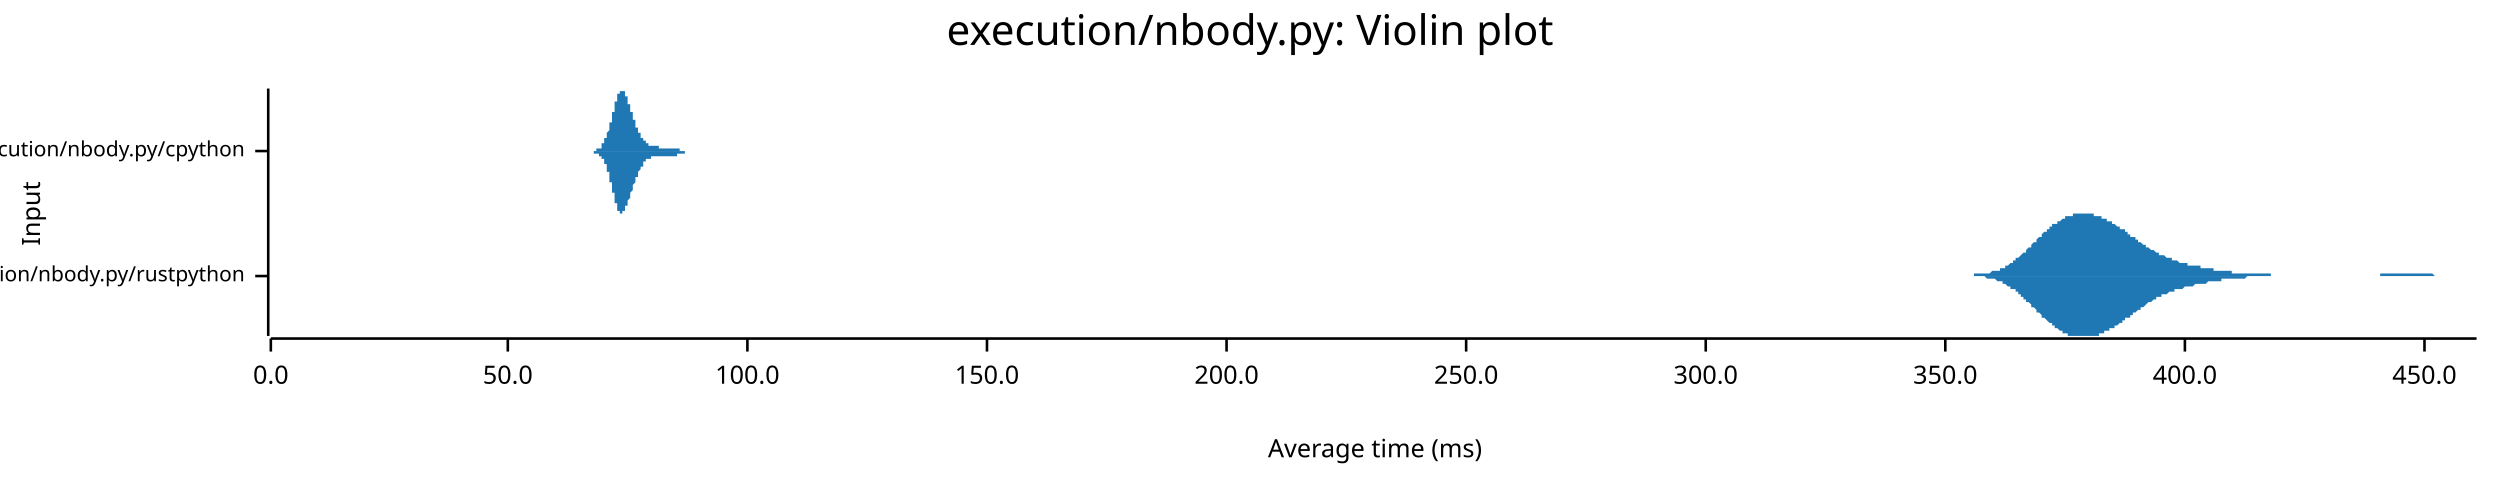
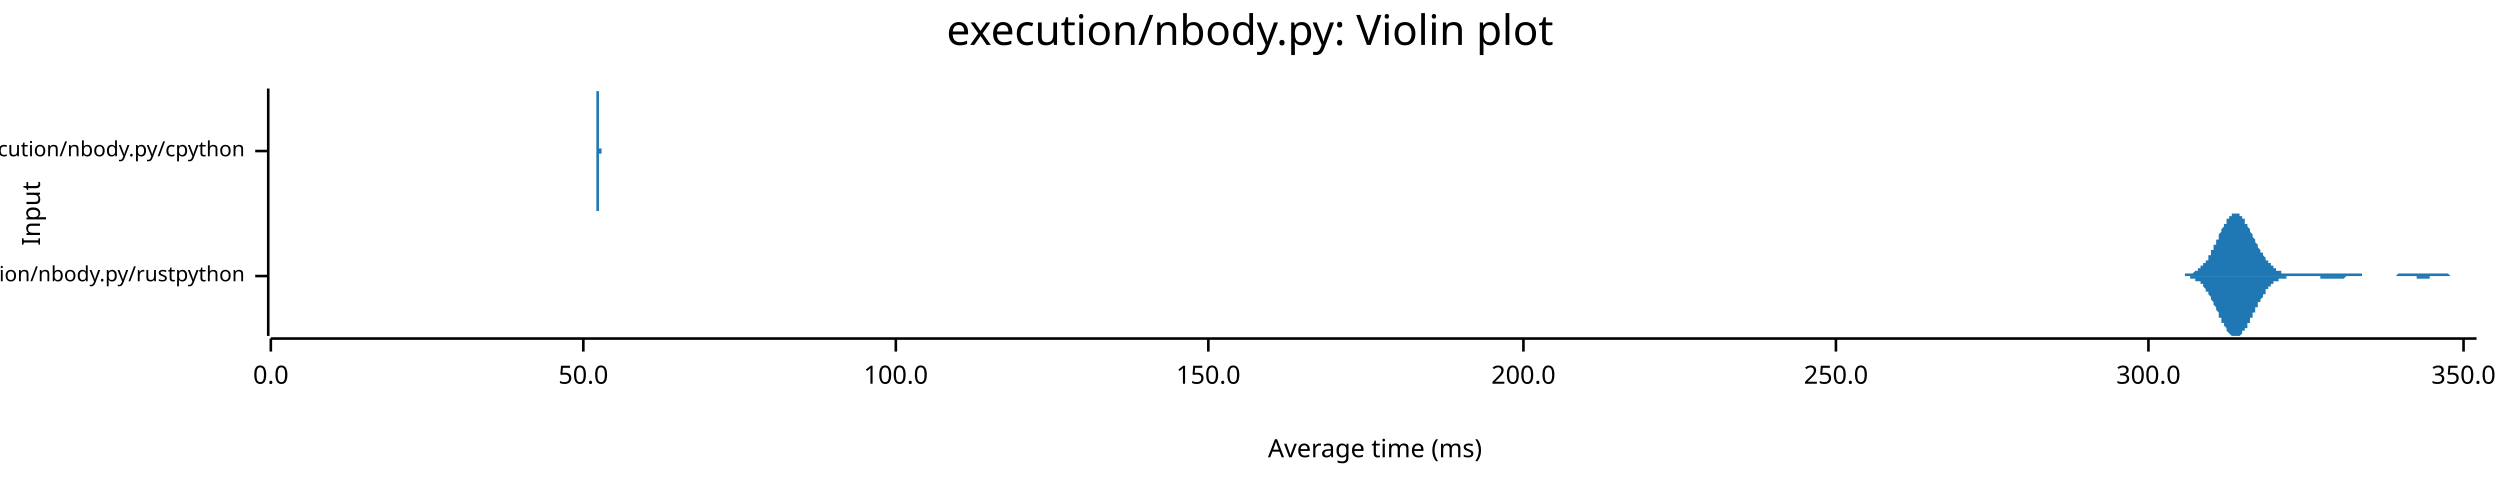
<svg xmlns="http://www.w3.org/2000/svg" width="960" height="186" viewBox="0 0 960 186">
  <text x="480" y="5" dy="0.76em" text-anchor="middle" font-family="sans-serif" font-size="16.129" opacity="1" fill="#000000">
execution/nbody.py: Violin plot
</text>
  <text x="8" y="82" dy="0.76em" text-anchor="middle" font-family="sans-serif" font-size="9.677" opacity="1" fill="#000000" transform="rotate(270, 8, 82)">
Input
</text>
  <text x="528" y="178" dy="-0.5ex" text-anchor="middle" font-family="sans-serif" font-size="9.677" opacity="1" fill="#000000">
Average time (ms)
</text>
  <polyline fill="none" opacity="1" stroke="#000000" stroke-width="1" points="103,34 103,129 " />
  <text x="94" y="106" dy="0.5ex" text-anchor="end" font-family="sans-serif" font-size="8.065" opacity="1" fill="#000000">
execution/nbody.py/rustpython
</text>
  <polyline fill="none" opacity="1" stroke="#000000" stroke-width="1" points="98,106 103,106 " />
  <text x="94" y="58" dy="0.5ex" text-anchor="end" font-family="sans-serif" font-size="8.065" opacity="1" fill="#000000">
execution/nbody.py/cpython
</text>
  <polyline fill="none" opacity="1" stroke="#000000" stroke-width="1" points="98,58 103,58 " />
  <polyline fill="none" opacity="1" stroke="#000000" stroke-width="1" points="104,130 951,130 " />
  <text x="104" y="140" dy="0.76em" text-anchor="middle" font-family="sans-serif" font-size="9.677" opacity="1" fill="#000000">
0.0
</text>
  <polyline fill="none" opacity="1" stroke="#000000" stroke-width="1" points="104,130 104,135 " />
-   <text x="195" y="140" dy="0.76em" text-anchor="middle" font-family="sans-serif" font-size="9.677" opacity="1" fill="#000000">
+   <text x="224" y="140" dy="0.76em" text-anchor="middle" font-family="sans-serif" font-size="9.677" opacity="1" fill="#000000">
50.0
</text>
-   <polyline fill="none" opacity="1" stroke="#000000" stroke-width="1" points="195,130 195,135 " />
-   <text x="287" y="140" dy="0.76em" text-anchor="middle" font-family="sans-serif" font-size="9.677" opacity="1" fill="#000000">
+   <polyline fill="none" opacity="1" stroke="#000000" stroke-width="1" points="224,130 224,135 " />
+   <text x="344" y="140" dy="0.76em" text-anchor="middle" font-family="sans-serif" font-size="9.677" opacity="1" fill="#000000">
100.0
</text>
-   <polyline fill="none" opacity="1" stroke="#000000" stroke-width="1" points="287,130 287,135 " />
-   <text x="379" y="140" dy="0.76em" text-anchor="middle" font-family="sans-serif" font-size="9.677" opacity="1" fill="#000000">
+   <polyline fill="none" opacity="1" stroke="#000000" stroke-width="1" points="344,130 344,135 " />
+   <text x="464" y="140" dy="0.76em" text-anchor="middle" font-family="sans-serif" font-size="9.677" opacity="1" fill="#000000">
150.0
</text>
-   <polyline fill="none" opacity="1" stroke="#000000" stroke-width="1" points="379,130 379,135 " />
-   <text x="471" y="140" dy="0.76em" text-anchor="middle" font-family="sans-serif" font-size="9.677" opacity="1" fill="#000000">
+   <polyline fill="none" opacity="1" stroke="#000000" stroke-width="1" points="464,130 464,135 " />
+   <text x="585" y="140" dy="0.76em" text-anchor="middle" font-family="sans-serif" font-size="9.677" opacity="1" fill="#000000">
200.0
</text>
-   <polyline fill="none" opacity="1" stroke="#000000" stroke-width="1" points="471,130 471,135 " />
-   <text x="563" y="140" dy="0.76em" text-anchor="middle" font-family="sans-serif" font-size="9.677" opacity="1" fill="#000000">
+   <polyline fill="none" opacity="1" stroke="#000000" stroke-width="1" points="585,130 585,135 " />
+   <text x="705" y="140" dy="0.76em" text-anchor="middle" font-family="sans-serif" font-size="9.677" opacity="1" fill="#000000">
250.0
</text>
-   <polyline fill="none" opacity="1" stroke="#000000" stroke-width="1" points="563,130 563,135 " />
-   <text x="655" y="140" dy="0.76em" text-anchor="middle" font-family="sans-serif" font-size="9.677" opacity="1" fill="#000000">
+   <polyline fill="none" opacity="1" stroke="#000000" stroke-width="1" points="705,130 705,135 " />
+   <text x="825" y="140" dy="0.76em" text-anchor="middle" font-family="sans-serif" font-size="9.677" opacity="1" fill="#000000">
300.0
</text>
-   <polyline fill="none" opacity="1" stroke="#000000" stroke-width="1" points="655,130 655,135 " />
-   <text x="747" y="140" dy="0.76em" text-anchor="middle" font-family="sans-serif" font-size="9.677" opacity="1" fill="#000000">
+   <polyline fill="none" opacity="1" stroke="#000000" stroke-width="1" points="825,130 825,135 " />
+   <text x="946" y="140" dy="0.76em" text-anchor="middle" font-family="sans-serif" font-size="9.677" opacity="1" fill="#000000">
350.0
</text>
-   <polyline fill="none" opacity="1" stroke="#000000" stroke-width="1" points="747,130 747,135 " />
-   <text x="839" y="140" dy="0.76em" text-anchor="middle" font-family="sans-serif" font-size="9.677" opacity="1" fill="#000000">
- 400.0
- </text>
-   <polyline fill="none" opacity="1" stroke="#000000" stroke-width="1" points="839,130 839,135 " />
-   <text x="931" y="140" dy="0.76em" text-anchor="middle" font-family="sans-serif" font-size="9.677" opacity="1" fill="#000000">
- 450.0
- </text>
-   <polyline fill="none" opacity="1" stroke="#000000" stroke-width="1" points="931,130 931,135 " />
-   <polygon opacity="1" fill="#1F78B4" points="751,106 751,106 752,106 752,106 752,106 753,106 753,106 754,106 754,106 754,106 755,106 755,106 756,106 756,106 756,106 757,106 757,106 758,106 758,106 758,105 759,105 759,105 760,105 760,105 760,105 761,105 761,105 762,105 762,105 762,105 763,105 763,105 764,105 764,105 764,105 765,104 765,104 766,104 766,104 766,104 767,104 767,104 768,104 768,103 768,103 769,103 769,103 770,103 770,102 770,102 771,102 771,102 772,101 772,101 772,101 773,101 773,100 774,100 774,100 774,99 775,99 775,99 776,98 776,98 776,98 777,97 777,97 778,97 778,96 778,96 779,95 779,95 780,95 780,94 780,94 781,93 781,93 782,93 782,92 782,92 783,91 783,91 784,91 784,90 784,90 785,89 785,89 786,89 786,88 786,88 787,88 787,87 788,87 788,87 788,86 789,86 789,86 790,86 790,85 790,85 791,85 791,85 792,84 792,84 792,84 793,84 793,83 794,83 794,83 794,83 795,83 795,83 796,83 796,82 796,82 797,82 797,82 798,82 798,82 798,82 799,82 799,82 800,82 800,82 800,82 801,82 801,82 802,82 802,82 802,82 803,82 803,82 804,82 804,83 804,83 805,83 805,83 806,83 806,83 806,83 807,83 807,84 808,84 808,84 808,84 809,84 809,85 810,85 810,85 810,85 811,85 811,86 812,86 812,86 812,86 813,87 813,87 814,87 814,87 814,88 815,88 815,88 816,88 816,89 816,89 817,89 817,90 818,90 818,90 818,91 819,91 819,91 820,91 820,92 820,92 821,92 821,93 822,93 822,93 822,93 823,94 823,94 824,94 824,94 824,95 825,95 825,95 826,96 826,96 826,96 827,96 827,96 828,97 828,97 828,97 829,97 829,98 830,98 830,98 830,98 831,98 831,98 832,99 832,99 832,99 833,99 833,99 834,99 834,100 834,100 835,100 835,100 836,100 836,100 836,100 837,101 837,101 838,101 838,101 838,101 839,101 839,101 840,101 840,101 840,102 841,102 841,102 842,102 842,102 842,102 843,102 843,102 844,102 844,102 844,102 845,102 845,103 846,103 846,103 846,103 847,103 847,103 848,103 848,103 848,103 849,103 849,103 850,103 850,103 850,104 851,104 851,104 852,104 852,104 852,104 853,104 853,104 854,104 854,104 854,104 855,104 855,104 856,104 856,104 856,104 857,104 857,105 858,105 858,105 858,105 859,105 859,105 860,105 860,105 860,105 861,105 861,105 862,105 862,105 862,105 863,105 863,105 864,105 864,105 864,105 865,105 865,105 866,105 866,105 866,105 867,105 867,105 868,105 868,105 868,105 869,105 869,105 870,105 870,105 870,105 871,105 871,105 872,105 872,105 872,106 873,106 873,106 874,106 874,106 874,106 875,106 875,106 876,106 876,106 876,106 877,106 877,106 878,106 878,106 878,106 879,106 879,106 880,106 880,106 880,106 881,106 881,106 882,106 882,106 882,106 883,106 883,106 884,106 884,106 884,106 885,106 885,106 886,106 886,106 886,106 887,106 887,106 888,106 888,106 888,106 889,106 889,106 890,106 890,106 890,106 891,106 891,106 892,106 892,106 892,106 893,106 893,106 894,106 894,106 894,106 895,106 895,106 896,106 896,106 896,106 897,106 897,106 898,106 898,106 898,106 899,106 899,106 900,106 900,106 900,106 901,106 901,106 902,106 902,106 902,106 903,106 903,106 904,106 904,106 904,106 905,106 905,106 906,106 906,106 906,106 907,106 907,106 908,106 908,106 908,106 909,106 909,106 910,106 910,106 910,106 911,106 911,106 912,106 912,106 912,106 913,106 913,106 914,106 914,105 914,105 915,105 915,105 916,105 916,105 916,105 917,105 917,105 918,105 918,105 918,105 919,105 919,105 920,105 920,105 920,105 921,105 921,105 922,105 922,105 922,105 923,105 923,105 924,105 924,105 924,105 925,105 925,105 926,105 926,105 926,105 927,105 927,105 928,105 928,105 928,105 929,105 929,105 930,105 930,105 930,105 931,105 931,105 932,105 932,105 932,105 933,105 933,105 934,105 934,105 934,105 935,106 935,106 936,106 936,106 936,106 937,106 937,106 938,106 938,106 938,106 939,106 939,106 940,106 940,106 940,106 941,106 941,106 942,106 942,106 942,106 943,106 943,106 944,106 944,106 945,106 945,106 945,106 946,106 946,106 947,106 947,106 947,106 948,106 948,106 949,106 949,106 949,106 950,106 950,106 951,106 951,106 751,106 " />
-   <polygon opacity="1" fill="#1F78B4" points="751,106 751,106 752,106 752,106 752,106 753,106 753,106 754,106 754,106 754,106 755,106 755,106 756,106 756,106 756,106 757,106 757,106 758,106 758,106 758,106 759,106 759,106 760,106 760,106 760,106 761,106 761,106 762,106 762,106 762,106 763,107 763,107 764,107 764,107 764,107 765,107 765,107 766,107 766,107 766,107 767,108 767,108 768,108 768,108 768,108 769,108 769,109 770,109 770,109 770,109 771,110 771,110 772,110 772,110 772,111 773,111 773,111 774,111 774,112 774,112 775,112 775,113 776,113 776,113 776,114 777,114 777,115 778,115 778,115 778,116 779,116 779,116 780,117 780,117 780,118 781,118 781,118 782,119 782,119 782,120 783,120 783,120 784,121 784,121 784,122 785,122 785,122 786,123 786,123 786,123 787,124 787,124 788,124 788,125 788,125 789,125 789,126 790,126 790,126 790,126 791,127 791,127 792,127 792,127 792,128 793,128 793,128 794,128 794,128 794,129 795,129 795,129 796,129 796,129 796,129 797,129 797,129 798,129 798,129 798,129 799,129 799,129 800,129 800,129 800,129 801,129 801,129 802,129 802,129 802,129 803,129 803,129 804,129 804,129 804,129 805,129 805,129 806,129 806,128 806,128 807,128 807,128 808,128 808,128 808,127 809,127 809,127 810,127 810,127 810,126 811,126 811,126 812,126 812,125 812,125 813,125 813,125 814,124 814,124 814,124 815,124 815,123 816,123 816,123 816,122 817,122 817,122 818,122 818,121 818,121 819,121 819,120 820,120 820,120 820,120 821,119 821,119 822,119 822,118 822,118 823,118 823,118 824,117 824,117 824,117 825,116 825,116 826,116 826,116 826,116 827,115 827,115 828,115 828,115 828,114 829,114 829,114 830,114 830,114 830,113 831,113 831,113 832,113 832,113 832,113 833,112 833,112 834,112 834,112 834,112 835,112 835,111 836,111 836,111 836,111 837,111 837,111 838,111 838,111 838,111 839,110 839,110 840,110 840,110 840,110 841,110 841,110 842,110 842,110 842,110 843,109 843,109 844,109 844,109 844,109 845,109 845,109 846,109 846,109 846,109 847,109 847,109 848,108 848,108 848,108 849,108 849,108 850,108 850,108 850,108 851,108 851,108 852,108 852,108 852,108 853,108 853,107 854,107 854,107 854,107 855,107 855,107 856,107 856,107 856,107 857,107 857,107 858,107 858,107 858,107 859,107 859,107 860,107 860,107 860,107 861,107 861,107 862,107 862,107 862,107 863,106 863,106 864,106 864,106 864,106 865,106 865,106 866,106 866,106 866,106 867,106 867,106 868,106 868,106 868,106 869,106 869,106 870,106 870,106 870,106 871,106 871,106 872,106 872,106 872,106 873,106 873,106 874,106 874,106 874,106 875,106 875,106 876,106 876,106 876,106 877,106 877,106 878,106 878,106 878,106 879,106 879,106 880,106 880,106 880,106 881,106 881,106 882,106 882,106 882,106 883,106 883,106 884,106 884,106 884,106 885,106 885,106 886,106 886,106 886,106 887,106 887,106 888,106 888,106 888,106 889,106 889,106 890,106 890,106 890,106 891,106 891,106 892,106 892,106 892,106 893,106 893,106 894,106 894,106 894,106 895,106 895,106 896,106 896,106 896,106 897,106 897,106 898,106 898,106 898,106 899,106 899,106 900,106 900,106 900,106 901,106 901,106 902,106 902,106 902,106 903,106 903,106 904,106 904,106 904,106 905,106 905,106 906,106 906,106 906,106 907,106 907,106 908,106 908,106 908,106 909,106 909,106 910,106 910,106 910,106 911,106 911,106 912,106 912,106 912,106 913,106 913,106 914,106 914,106 914,106 915,106 915,106 916,106 916,106 916,106 917,106 917,106 918,106 918,106 918,106 919,106 919,106 920,106 920,106 920,106 921,106 921,106 922,106 922,106 922,106 923,106 923,106 924,106 924,106 924,106 925,106 925,106 926,106 926,106 926,106 927,106 927,106 928,106 928,106 928,106 929,106 929,106 930,106 930,106 930,106 931,106 931,106 932,106 932,106 932,106 933,106 933,106 934,106 934,106 934,106 935,106 935,106 936,106 936,106 936,106 937,106 937,106 938,106 938,106 938,106 939,106 939,106 940,106 940,106 940,106 941,106 941,106 942,106 942,106 942,106 943,106 943,106 944,106 944,106 945,106 945,106 945,106 946,106 946,106 947,106 947,106 947,106 948,106 948,106 949,106 949,106 949,106 950,106 950,106 951,106 951,106 751,106 " />
-   <polygon opacity="1" fill="#1F78B4" points="225,58 225,58 225,58 225,58 225,58 226,58 226,58 226,58 226,58 226,58 226,58 226,58 226,58 226,58 226,58 226,58 226,58 227,58 227,58 227,58 227,58 227,58 227,58 227,58 227,58 227,58 227,58 227,58 227,58 228,58 228,58 228,58 228,58 228,58 228,58 228,58 228,58 228,58 228,58 228,58 228,58 229,58 229,58 229,58 229,58 229,58 229,58 229,58 229,58 229,58 229,58 229,58 229,58 229,57 230,57 230,57 230,57 230,57 230,57 230,57 230,57 230,57 230,57 230,57 230,57 230,57 231,57 231,57 231,56 231,56 231,56 231,56 231,56 231,56 231,56 231,56 231,56 231,55 232,55 232,55 232,55 232,55 232,55 232,54 232,54 232,54 232,54 232,54 232,54 232,53 233,53 233,53 233,53 233,53 233,52 233,52 233,52 233,52 233,51 233,51 233,51 233,51 234,50 234,50 234,50 234,49 234,49 234,49 234,49 234,48 234,48 234,48 234,47 234,47 235,47 235,46 235,46 235,46 235,45 235,45 235,45 235,44 235,44 235,44 235,43 235,43 236,43 236,42 236,42 236,42 236,41 236,41 236,41 236,40 236,40 236,40 236,39 236,39 237,39 237,38 237,38 237,38 237,38 237,37 237,37 237,37 237,37 237,36 237,36 237,36 238,36 238,36 238,35 238,35 238,35 238,35 238,35 238,35 238,35 238,35 238,35 238,35 239,35 239,35 239,34 239,35 239,35 239,35 239,35 239,35 239,35 239,35 239,35 239,35 239,35 240,35 240,35 240,35 240,36 240,36 240,36 240,36 240,36 240,36 240,37 240,37 240,37 241,37 241,37 241,38 241,38 241,38 241,38 241,39 241,39 241,39 241,39 241,40 241,40 242,40 242,40 242,41 242,41 242,41 242,41 242,42 242,42 242,42 242,42 242,43 242,43 243,43 243,44 243,44 243,44 243,44 243,45 243,45 243,45 243,45 243,46 243,46 243,46 244,46 244,46 244,47 244,47 244,47 244,47 244,48 244,48 244,48 244,48 244,48 244,49 245,49 245,49 245,49 245,49 245,50 245,50 245,50 245,50 245,50 245,51 245,51 245,51 246,51 246,51 246,51 246,52 246,52 246,52 246,52 246,52 246,52 246,52 246,53 246,53 247,53 247,53 247,53 247,53 247,53 247,54 247,54 247,54 247,54 247,54 247,54 247,54 248,54 248,54 248,55 248,55 248,55 248,55 248,55 248,55 248,55 248,55 248,55 248,55 249,55 249,55 249,55 249,56 249,56 249,56 249,56 249,56 249,56 249,56 249,56 249,56 250,56 250,56 250,56 250,56 250,56 250,56 250,56 250,56 250,56 250,56 250,56 250,56 250,56 251,56 251,56 251,56 251,56 251,56 251,56 251,56 251,56 251,56 251,56 251,56 251,56 252,56 252,56 252,56 252,56 252,56 252,56 252,56 252,56 252,56 252,56 252,56 252,56 253,56 253,57 253,57 253,57 253,57 253,57 253,57 253,57 253,57 253,57 253,57 253,57 254,57 254,57 254,57 254,57 254,57 254,57 254,57 254,57 254,57 254,57 254,57 254,57 255,57 255,57 255,57 255,57 255,57 255,57 255,57 255,57 255,57 255,57 255,57 255,57 256,57 256,57 256,57 256,57 256,57 256,57 256,57 256,57 256,57 256,57 256,57 256,57 257,57 257,57 257,57 257,57 257,57 257,57 257,57 257,57 257,57 257,57 257,57 257,57 258,57 258,57 258,57 258,57 258,57 258,57 258,57 258,57 258,57 258,57 258,57 258,57 259,57 259,57 259,57 259,57 259,57 259,57 259,57 259,57 259,57 259,57 259,57 259,57 260,57 260,57 260,57 260,57 260,57 260,57 260,57 260,57 260,57 260,57 260,57 260,57 260,57 261,57 261,57 261,57 261,57 261,57 261,57 261,57 261,57 261,57 261,57 261,57 261,58 262,58 262,58 262,58 262,58 262,58 262,58 262,58 262,58 262,58 262,58 262,58 262,58 263,58 263,58 263,58 263,58 263,58 263,58 263,58 263,58 263,58 263,58 263,58 263,58 264,58 264,58 264,58 264,58 264,58 264,58 264,58 264,58 264,58 264,58 264,58 264,58 265,58 265,58 265,58 265,58 265,58 265,58 265,58 265,58 265,58 265,58 265,58 265,58 266,58 266,58 266,58 266,58 266,58 266,58 266,58 266,58 266,58 266,58 266,58 266,58 225,58 " />
-   <polygon opacity="1" fill="#1F78B4" points="225,58 225,58 225,58 225,58 225,58 226,58 226,58 226,58 226,58 226,58 226,58 226,58 226,58 226,58 226,58 226,58 226,58 227,58 227,58 227,58 227,58 227,58 227,58 227,58 227,58 227,58 227,58 227,58 227,58 228,58 228,58 228,58 228,58 228,58 228,58 228,58 228,58 228,58 228,59 228,59 228,59 229,59 229,59 229,59 229,59 229,59 229,59 229,59 229,59 229,59 229,59 229,59 229,59 229,59 230,59 230,59 230,59 230,59 230,59 230,59 230,59 230,59 230,60 230,60 230,60 230,60 231,60 231,60 231,60 231,60 231,60 231,60 231,60 231,61 231,61 231,61 231,61 231,61 232,61 232,61 232,62 232,62 232,62 232,62 232,62 232,62 232,63 232,63 232,63 232,63 233,63 233,64 233,64 233,64 233,64 233,64 233,65 233,65 233,65 233,65 233,66 233,66 234,66 234,66 234,67 234,67 234,67 234,68 234,68 234,68 234,69 234,69 234,69 234,70 235,70 235,70 235,71 235,71 235,71 235,72 235,72 235,72 235,73 235,73 235,73 235,74 236,74 236,74 236,75 236,75 236,75 236,76 236,76 236,76 236,77 236,77 236,77 236,78 237,78 237,78 237,78 237,79 237,79 237,79 237,79 237,80 237,80 237,80 237,80 237,81 238,81 238,81 238,81 238,81 238,81 238,81 238,82 238,82 238,82 238,82 238,82 238,82 239,82 239,82 239,82 239,82 239,82 239,82 239,82 239,82 239,82 239,82 239,82 239,82 239,81 240,81 240,81 240,81 240,81 240,81 240,81 240,80 240,80 240,80 240,80 240,80 240,79 241,79 241,79 241,79 241,79 241,78 241,78 241,78 241,78 241,77 241,77 241,77 241,77 242,76 242,76 242,76 242,76 242,75 242,75 242,75 242,75 242,74 242,74 242,74 242,74 243,73 243,73 243,73 243,72 243,72 243,72 243,72 243,71 243,71 243,71 243,71 243,71 244,70 244,70 244,70 244,70 244,69 244,69 244,69 244,69 244,68 244,68 244,68 244,68 245,68 245,67 245,67 245,67 245,67 245,67 245,66 245,66 245,66 245,66 245,66 245,66 246,65 246,65 246,65 246,65 246,65 246,65 246,64 246,64 246,64 246,64 246,64 246,64 247,64 247,63 247,63 247,63 247,63 247,63 247,63 247,63 247,63 247,63 247,62 247,62 248,62 248,62 248,62 248,62 248,62 248,62 248,62 248,62 248,61 248,61 248,61 248,61 249,61 249,61 249,61 249,61 249,61 249,61 249,61 249,61 249,61 249,61 249,61 249,61 250,61 250,61 250,60 250,60 250,60 250,60 250,60 250,60 250,60 250,60 250,60 250,60 250,60 251,60 251,60 251,60 251,60 251,60 251,60 251,60 251,60 251,60 251,60 251,60 251,60 252,60 252,60 252,60 252,60 252,60 252,60 252,60 252,60 252,60 252,60 252,60 252,60 253,60 253,60 253,60 253,60 253,60 253,60 253,60 253,60 253,60 253,60 253,60 253,60 254,60 254,60 254,60 254,60 254,60 254,60 254,60 254,60 254,60 254,60 254,60 254,60 255,60 255,60 255,60 255,60 255,60 255,60 255,60 255,60 255,60 255,60 255,60 255,60 256,60 256,60 256,60 256,60 256,60 256,60 256,60 256,60 256,60 256,60 256,60 256,60 257,60 257,60 257,60 257,60 257,60 257,60 257,60 257,60 257,60 257,60 257,60 257,60 258,60 258,60 258,60 258,60 258,60 258,60 258,60 258,60 258,60 258,60 258,60 258,60 259,60 259,60 259,60 259,60 259,60 259,60 259,60 259,60 259,60 259,60 259,60 259,60 260,60 260,60 260,60 260,60 260,59 260,59 260,59 260,59 260,59 260,59 260,59 260,59 260,59 261,59 261,59 261,59 261,59 261,59 261,59 261,59 261,59 261,59 261,59 261,59 261,59 262,59 262,59 262,59 262,59 262,59 262,59 262,59 262,59 262,59 262,59 262,59 262,59 263,59 263,59 263,59 263,59 263,59 263,59 263,59 263,59 263,59 263,58 263,58 263,58 264,58 264,58 264,58 264,58 264,58 264,58 264,58 264,58 264,58 264,58 264,58 264,58 265,58 265,58 265,58 265,58 265,58 265,58 265,58 265,58 265,58 265,58 265,58 265,58 266,58 266,58 266,58 266,58 266,58 266,58 266,58 266,58 266,58 266,58 266,58 266,58 225,58 " />
+   <polyline fill="none" opacity="1" stroke="#000000" stroke-width="1" points="946,130 946,135 " />
+   <polygon opacity="1" fill="#1F78B4" points="835,106 836,106 836,106 836,106 836,106 837,106 837,106 837,106 837,106 837,106 838,106 838,106 838,106 838,106 839,106 839,105 839,105 839,105 840,105 840,105 840,105 840,105 840,105 841,105 841,105 841,105 841,105 842,105 842,105 842,105 842,105 843,104 843,104 843,104 843,104 843,104 844,104 844,104 844,103 844,103 845,103 845,103 845,103 845,102 846,102 846,102 846,102 846,101 846,101 847,101 847,101 847,100 847,100 848,100 848,99 848,99 848,98 849,98 849,98 849,97 849,97 849,96 850,96 850,95 850,95 850,94 851,94 851,93 851,93 851,92 852,92 852,91 852,91 852,90 852,90 853,89 853,89 853,88 853,88 854,87 854,87 854,87 854,86 855,86 855,85 855,85 855,85 855,84 856,84 856,84 856,83 856,83 857,83 857,83 857,83 857,82 858,82 858,82 858,82 858,82 858,82 859,82 859,82 859,82 859,82 860,82 860,82 860,83 860,83 861,83 861,83 861,84 861,84 861,84 862,84 862,85 862,85 862,86 863,86 863,86 863,87 863,87 864,88 864,88 864,88 864,89 864,89 865,90 865,90 865,91 865,91 866,92 866,92 866,93 866,93 867,94 867,94 867,94 867,95 867,95 868,96 868,96 868,97 868,97 869,97 869,98 869,98 869,98 870,99 870,99 870,99 870,100 870,100 871,100 871,101 871,101 871,101 872,101 872,102 872,102 872,102 873,102 873,103 873,103 873,103 873,103 874,103 874,103 874,104 874,104 875,104 875,104 875,104 875,104 876,104 876,104 876,104 876,105 876,105 877,105 877,105 877,105 877,105 878,105 878,105 878,105 878,105 879,105 879,105 879,105 879,105 879,105 880,105 880,105 880,105 880,105 881,105 881,105 881,105 881,105 882,105 882,105 882,105 882,105 882,105 883,105 883,105 883,105 883,105 884,105 884,105 884,105 884,105 885,105 885,105 885,105 885,105 885,105 886,105 886,105 886,105 886,105 887,105 887,105 887,105 887,105 888,105 888,105 888,105 888,105 888,105 889,105 889,105 889,105 889,105 890,105 890,105 890,105 890,105 891,105 891,105 891,105 891,105 891,105 892,105 892,105 892,105 892,105 893,105 893,105 893,105 893,105 894,105 894,105 894,105 894,105 894,105 895,105 895,105 895,105 895,105 896,105 896,105 896,105 896,105 897,105 897,105 897,105 897,105 897,105 898,105 898,105 898,105 898,105 899,105 899,105 899,105 899,105 900,105 900,105 900,105 900,105 900,105 901,105 901,105 901,105 901,105 902,105 902,105 902,105 902,105 903,105 903,105 903,105 903,105 903,105 904,105 904,105 904,105 904,105 905,105 905,105 905,105 905,105 906,105 906,105 906,105 906,105 906,105 907,105 907,105 907,106 907,106 908,106 908,106 908,106 908,106 909,106 909,106 909,106 909,106 909,106 910,106 910,106 910,106 910,106 911,106 911,106 911,106 911,106 912,106 912,106 912,106 912,106 912,106 913,106 913,106 913,106 913,106 914,106 914,106 914,106 914,106 915,106 915,106 915,106 915,106 915,106 916,106 916,106 916,106 916,106 917,106 917,106 917,106 917,106 918,106 918,106 918,106 918,106 918,106 919,106 919,106 919,106 919,106 920,106 920,106 920,106 920,106 921,105 921,105 921,105 921,105 921,105 922,105 922,105 922,105 922,105 923,105 923,105 923,105 923,105 924,105 924,105 924,105 924,105 924,105 925,105 925,105 925,105 925,105 926,105 926,105 926,105 926,105 927,105 927,105 927,105 927,105 927,105 928,105 928,105 928,105 928,105 929,105 929,105 929,105 929,105 930,105 930,105 930,105 930,105 930,105 931,105 931,105 931,105 931,105 932,105 932,105 932,105 932,105 933,105 933,105 933,105 933,105 933,105 934,105 934,105 934,105 934,105 935,105 935,105 935,105 935,105 936,105 936,105 936,105 936,105 936,105 937,105 937,105 937,105 937,105 938,105 938,105 938,105 938,105 939,105 939,105 939,105 939,105 939,105 940,105 940,105 940,105 940,105 941,106 941,106 941,106 941,106 942,106 942,106 942,106 942,106 942,106 943,106 943,106 943,106 943,106 944,106 944,106 944,106 944,106 945,106 945,106 945,106 945,106 945,106 946,106 946,106 946,106 946,106 947,106 947,106 947,106 947,106 948,106 948,106 948,106 948,106 948,106 949,106 949,106 949,106 949,106 950,106 950,106 950,106 950,106 951,106 951,106 835,106 " />
+   <polygon opacity="1" fill="#1F78B4" points="835,106 836,106 836,106 836,106 836,106 837,106 837,106 837,106 837,106 837,106 838,106 838,106 838,106 838,106 839,106 839,106 839,106 839,106 840,106 840,106 840,106 840,106 840,106 841,106 841,106 841,106 841,107 842,107 842,107 842,107 842,107 843,107 843,107 843,107 843,107 843,108 844,108 844,108 844,108 844,108 845,108 845,109 845,109 845,109 846,109 846,110 846,110 846,110 846,110 847,111 847,111 847,111 847,112 848,112 848,112 848,113 848,113 849,114 849,114 849,114 849,115 849,115 850,116 850,116 850,117 850,117 851,118 851,118 851,119 851,119 852,120 852,120 852,121 852,121 852,122 853,122 853,123 853,123 853,124 854,124 854,124 854,125 854,125 855,126 855,126 855,127 855,127 855,127 856,128 856,128 856,128 856,128 857,129 857,129 857,129 857,129 858,129 858,129 858,129 858,129 858,129 859,129 859,129 859,129 859,129 860,129 860,129 860,129 860,129 861,128 861,128 861,128 861,128 861,127 862,127 862,127 862,126 862,126 863,126 863,125 863,125 863,124 864,124 864,123 864,123 864,123 864,122 865,122 865,121 865,121 865,120 866,120 866,119 866,119 866,118 867,118 867,117 867,117 867,117 867,116 868,116 868,115 868,115 868,115 869,114 869,114 869,113 869,113 870,113 870,112 870,112 870,112 870,111 871,111 871,111 871,111 871,110 872,110 872,110 872,110 872,109 873,109 873,109 873,109 873,109 873,108 874,108 874,108 874,108 874,108 875,108 875,108 875,107 875,107 876,107 876,107 876,107 876,107 876,107 877,107 877,107 877,107 877,107 878,107 878,107 878,106 878,106 879,106 879,106 879,106 879,106 879,106 880,106 880,106 880,106 880,106 881,106 881,106 881,106 881,106 882,106 882,106 882,106 882,106 882,106 883,106 883,106 883,106 883,106 884,106 884,106 884,106 884,106 885,106 885,106 885,106 885,106 885,106 886,106 886,106 886,106 886,106 887,106 887,106 887,106 887,106 888,106 888,106 888,106 888,106 888,106 889,106 889,106 889,106 889,106 890,106 890,106 890,106 890,106 891,106 891,106 891,106 891,106 891,107 892,107 892,107 892,107 892,107 893,107 893,107 893,107 893,107 894,107 894,107 894,107 894,107 894,107 895,107 895,107 895,107 895,107 896,107 896,107 896,107 896,107 897,107 897,107 897,107 897,107 897,107 898,107 898,107 898,107 898,107 899,107 899,107 899,107 899,107 900,107 900,107 900,107 900,107 900,107 901,106 901,106 901,106 901,106 902,106 902,106 902,106 902,106 903,106 903,106 903,106 903,106 903,106 904,106 904,106 904,106 904,106 905,106 905,106 905,106 905,106 906,106 906,106 906,106 906,106 906,106 907,106 907,106 907,106 907,106 908,106 908,106 908,106 908,106 909,106 909,106 909,106 909,106 909,106 910,106 910,106 910,106 910,106 911,106 911,106 911,106 911,106 912,106 912,106 912,106 912,106 912,106 913,106 913,106 913,106 913,106 914,106 914,106 914,106 914,106 915,106 915,106 915,106 915,106 915,106 916,106 916,106 916,106 916,106 917,106 917,106 917,106 917,106 918,106 918,106 918,106 918,106 918,106 919,106 919,106 919,106 919,106 920,106 920,106 920,106 920,106 921,106 921,106 921,106 921,106 921,106 922,106 922,106 922,106 922,106 923,106 923,106 923,106 923,106 924,106 924,106 924,106 924,106 924,106 925,106 925,106 925,106 925,106 926,106 926,106 926,106 926,106 927,106 927,106 927,106 927,106 927,106 928,106 928,106 928,107 928,107 929,107 929,107 929,107 929,107 930,107 930,107 930,107 930,107 930,107 931,107 931,107 931,107 931,107 932,107 932,107 932,107 932,107 933,107 933,107 933,106 933,106 933,106 934,106 934,106 934,106 934,106 935,106 935,106 935,106 935,106 936,106 936,106 936,106 936,106 936,106 937,106 937,106 937,106 937,106 938,106 938,106 938,106 938,106 939,106 939,106 939,106 939,106 939,106 940,106 940,106 940,106 940,106 941,106 941,106 941,106 941,106 942,106 942,106 942,106 942,106 942,106 943,106 943,106 943,106 943,106 944,106 944,106 944,106 944,106 945,106 945,106 945,106 945,106 945,106 946,106 946,106 946,106 946,106 947,106 947,106 947,106 947,106 948,106 948,106 948,106 948,106 948,106 949,106 949,106 949,106 949,106 950,106 950,106 950,106 950,106 951,106 951,106 835,106 " />
+   <polygon opacity="1" fill="#1F78B4" points="229,58 229,58 229,58 229,58 229,58 229,58 229,58 229,58 229,58 229,58 229,58 229,58 229,58 229,58 229,58 229,58 229,58 229,58 229,58 229,58 229,58 229,58 229,58 229,58 229,58 229,58 229,58 229,58 229,58 229,58 229,58 229,58 229,58 229,58 229,58 229,58 229,58 229,58 229,58 229,58 229,58 229,58 229,58 229,58 229,58 229,58 229,58 229,58 229,58 229,58 229,58 229,58 229,58 229,58 229,57 229,57 229,57 229,57 229,57 229,57 229,57 229,57 229,57 229,57 229,57 229,57 229,57 229,57 229,56 229,56 229,56 229,56 229,56 229,56 229,56 229,56 229,55 229,55 229,55 229,55 229,55 229,55 229,55 229,54 229,54 229,54 229,54 229,54 229,54 229,53 229,53 229,53 229,53 229,52 229,52 229,52 229,52 229,52 229,51 229,51 229,51 229,51 229,50 229,50 229,50 229,50 229,49 229,49 229,49 229,49 229,48 229,48 229,48 229,47 229,47 229,47 229,47 229,46 229,46 229,46 229,45 229,45 229,45 229,44 229,44 229,44 229,44 229,43 229,43 229,43 229,42 229,42 229,42 229,41 229,41 229,41 229,41 229,40 229,40 229,40 229,39 229,39 229,39 229,39 229,38 229,38 229,38 229,38 229,37 229,37 229,37 229,37 229,36 229,36 229,36 229,36 229,36 229,36 229,35 229,35 229,35 229,35 229,35 229,35 229,35 229,35 229,35 229,35 229,35 229,34 229,35 229,35 229,35 229,35 229,35 229,35 229,35 229,35 229,35 230,35 230,35 230,35 230,36 230,36 230,36 230,36 230,36 230,37 230,37 230,37 230,38 230,38 230,38 230,38 230,39 230,39 230,39 230,40 230,40 230,40 230,41 230,41 230,41 230,42 230,42 230,42 230,43 230,43 230,43 230,44 230,44 230,45 230,45 230,45 230,46 230,46 230,46 230,47 230,47 230,47 230,48 230,48 230,48 230,49 230,49 230,49 230,49 230,50 230,50 230,50 230,50 230,51 230,51 230,51 230,51 230,52 230,52 230,52 230,52 230,52 230,53 230,53 230,53 230,53 230,53 230,53 230,53 230,54 230,54 230,54 230,54 230,54 230,54 230,54 230,54 230,54 230,55 230,55 230,55 230,55 230,55 230,55 230,55 230,55 230,55 230,55 230,55 230,55 230,55 230,55 230,55 230,55 230,55 230,55 230,55 230,55 230,55 230,55 230,55 230,55 230,55 230,55 230,55 230,55 230,55 230,55 230,55 230,55 230,55 230,55 230,55 230,55 230,55 230,55 230,55 230,55 230,55 230,55 230,55 230,55 230,55 230,55 230,55 230,55 230,55 230,55 230,55 230,55 230,55 230,55 230,55 230,55 230,55 230,55 230,55 230,55 230,55 230,55 230,55 230,55 230,55 230,55 230,55 230,55 230,55 230,55 230,55 230,55 230,55 230,55 230,55 230,55 230,55 230,55 230,55 230,55 230,55 230,55 230,55 230,55 230,55 230,55 230,56 230,56 230,56 230,56 230,56 230,56 230,56 230,56 230,56 230,56 230,56 230,56 230,56 230,56 230,56 230,56 230,56 230,56 230,56 230,56 230,56 230,57 230,57 230,57 230,57 230,57 230,57 230,57 230,57 230,57 230,57 230,57 230,57 230,57 230,57 230,57 230,57 230,57 230,57 230,57 230,57 230,57 230,57 230,57 230,57 230,57 230,57 230,57 230,57 230,57 230,57 230,57 230,57 231,57 231,57 231,57 231,57 231,57 231,57 231,57 231,57 231,57 231,57 231,57 231,57 231,57 231,58 231,58 231,58 231,58 231,58 231,58 231,58 231,58 231,58 231,58 231,58 231,58 231,58 231,58 231,58 231,58 231,58 231,58 231,58 231,58 231,58 231,58 231,58 231,58 231,58 231,58 231,58 231,58 231,58 231,58 231,58 231,58 231,58 231,58 231,58 231,58 231,58 231,58 231,58 231,58 231,58 231,58 231,58 231,58 231,58 231,58 231,58 231,58 231,58 231,58 231,58 231,58 231,58 231,58 231,58 231,58 231,58 231,58 231,58 231,58 231,58 231,58 231,58 231,58 231,58 231,58 231,58 231,58 231,58 231,58 231,58 231,58 231,58 231,58 231,58 231,58 231,58 231,58 231,58 231,58 231,58 231,58 231,58 231,58 231,58 231,58 231,58 231,58 231,58 231,58 231,58 231,58 231,58 229,58 " />
+   <polygon opacity="1" fill="#1F78B4" points="229,58 229,58 229,58 229,58 229,58 229,58 229,58 229,58 229,58 229,58 229,58 229,58 229,58 229,58 229,58 229,58 229,58 229,58 229,58 229,58 229,58 229,58 229,58 229,58 229,58 229,58 229,58 229,58 229,58 229,58 229,58 229,58 229,58 229,58 229,58 229,58 229,58 229,58 229,58 229,59 229,59 229,59 229,59 229,59 229,59 229,59 229,59 229,59 229,59 229,59 229,59 229,59 229,59 229,59 229,59 229,59 229,59 229,59 229,59 229,59 229,59 229,59 229,60 229,60 229,60 229,60 229,60 229,60 229,60 229,60 229,60 229,60 229,60 229,61 229,61 229,61 229,61 229,61 229,61 229,61 229,62 229,62 229,62 229,62 229,62 229,62 229,63 229,63 229,63 229,63 229,63 229,64 229,64 229,64 229,64 229,64 229,65 229,65 229,65 229,65 229,66 229,66 229,66 229,66 229,67 229,67 229,67 229,67 229,68 229,68 229,68 229,69 229,69 229,69 229,69 229,70 229,70 229,70 229,71 229,71 229,71 229,71 229,72 229,72 229,72 229,73 229,73 229,73 229,74 229,74 229,74 229,74 229,75 229,75 229,75 229,76 229,76 229,76 229,77 229,77 229,77 229,77 229,78 229,78 229,78 229,78 229,79 229,79 229,79 229,79 229,80 229,80 229,80 229,80 229,80 229,81 229,81 229,81 229,81 229,81 229,81 229,82 229,82 229,82 229,82 229,82 229,82 229,82 229,82 229,82 229,82 229,82 229,82 229,82 229,82 229,82 229,82 229,82 229,81 230,81 230,81 230,81 230,81 230,81 230,80 230,80 230,80 230,80 230,80 230,79 230,79 230,79 230,78 230,78 230,78 230,78 230,77 230,77 230,77 230,76 230,76 230,75 230,75 230,75 230,74 230,74 230,74 230,73 230,73 230,73 230,72 230,72 230,72 230,71 230,71 230,71 230,70 230,70 230,70 230,69 230,69 230,69 230,68 230,68 230,68 230,67 230,67 230,67 230,67 230,66 230,66 230,66 230,66 230,65 230,65 230,65 230,65 230,65 230,64 230,64 230,64 230,64 230,64 230,63 230,63 230,63 230,63 230,63 230,63 230,63 230,63 230,62 230,62 230,62 230,62 230,62 230,62 230,62 230,62 230,62 230,62 230,62 230,62 230,62 230,62 230,61 230,61 230,61 230,61 230,61 230,61 230,61 230,61 230,61 230,61 230,61 230,61 230,61 230,61 230,61 230,61 230,61 230,61 230,61 230,61 230,61 230,61 230,61 230,61 230,61 230,61 230,61 230,61 230,61 230,61 230,61 230,61 230,61 230,61 230,61 230,62 230,62 230,62 230,62 230,62 230,62 230,62 230,62 230,62 230,62 230,62 230,62 230,62 230,62 230,62 230,62 230,62 230,62 230,62 230,62 230,62 230,62 230,62 230,62 230,62 230,62 230,62 230,62 230,62 230,61 230,61 230,61 230,61 230,61 230,61 230,61 230,61 230,61 230,61 230,61 230,61 230,61 230,61 230,61 230,61 230,61 230,61 230,61 230,61 230,61 230,61 230,61 230,61 230,60 230,60 230,60 230,60 230,60 230,60 230,60 230,60 230,60 230,60 230,60 230,60 230,60 230,60 230,60 230,60 230,60 230,60 230,60 230,60 230,60 230,60 230,60 230,59 230,59 230,59 230,59 230,59 230,59 230,59 230,59 230,59 230,59 230,59 230,59 230,59 230,59 230,59 230,59 230,59 230,59 230,59 231,59 231,59 231,59 231,59 231,59 231,59 231,59 231,59 231,59 231,59 231,59 231,59 231,59 231,59 231,59 231,59 231,59 231,59 231,59 231,59 231,59 231,59 231,59 231,59 231,59 231,59 231,59 231,59 231,59 231,59 231,59 231,59 231,59 231,59 231,59 231,59 231,59 231,59 231,59 231,59 231,59 231,59 231,59 231,59 231,59 231,59 231,59 231,59 231,59 231,59 231,59 231,59 231,59 231,59 231,58 231,58 231,58 231,58 231,58 231,58 231,58 231,58 231,58 231,58 231,58 231,58 231,58 231,58 231,58 231,58 231,58 231,58 231,58 231,58 231,58 231,58 231,58 231,58 231,58 231,58 231,58 231,58 231,58 231,58 231,58 231,58 231,58 231,58 231,58 231,58 231,58 231,58 231,58 231,58 231,58 231,58 231,58 231,58 231,58 231,58 231,58 231,58 231,58 231,58 231,58 231,58 229,58 " />
</svg>
